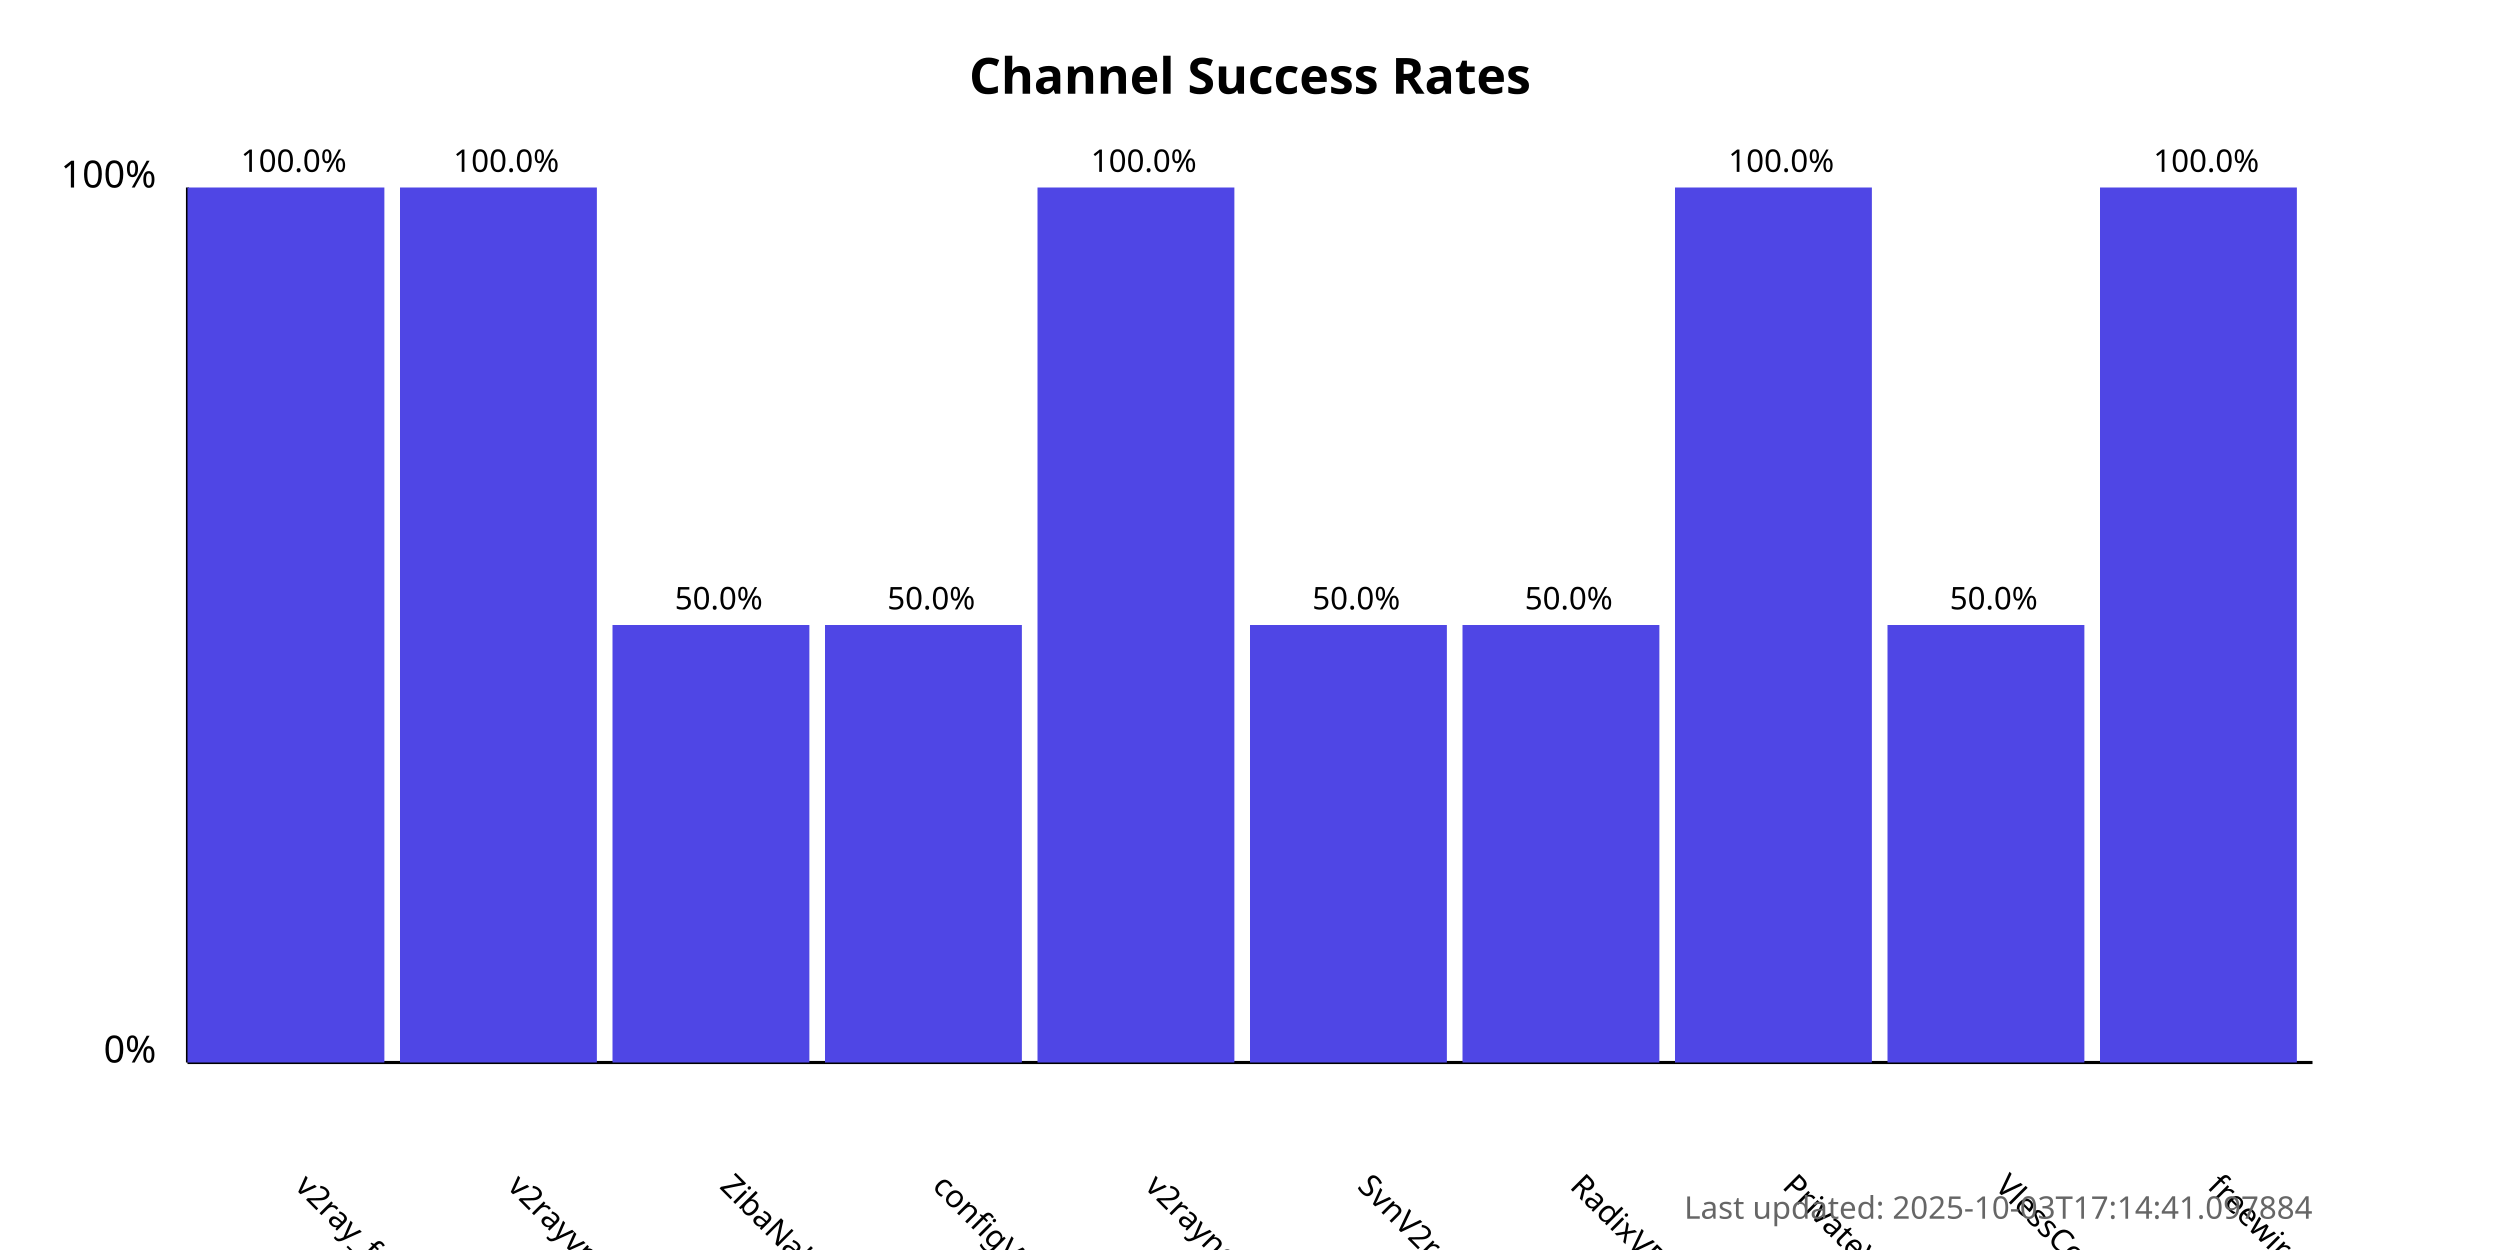
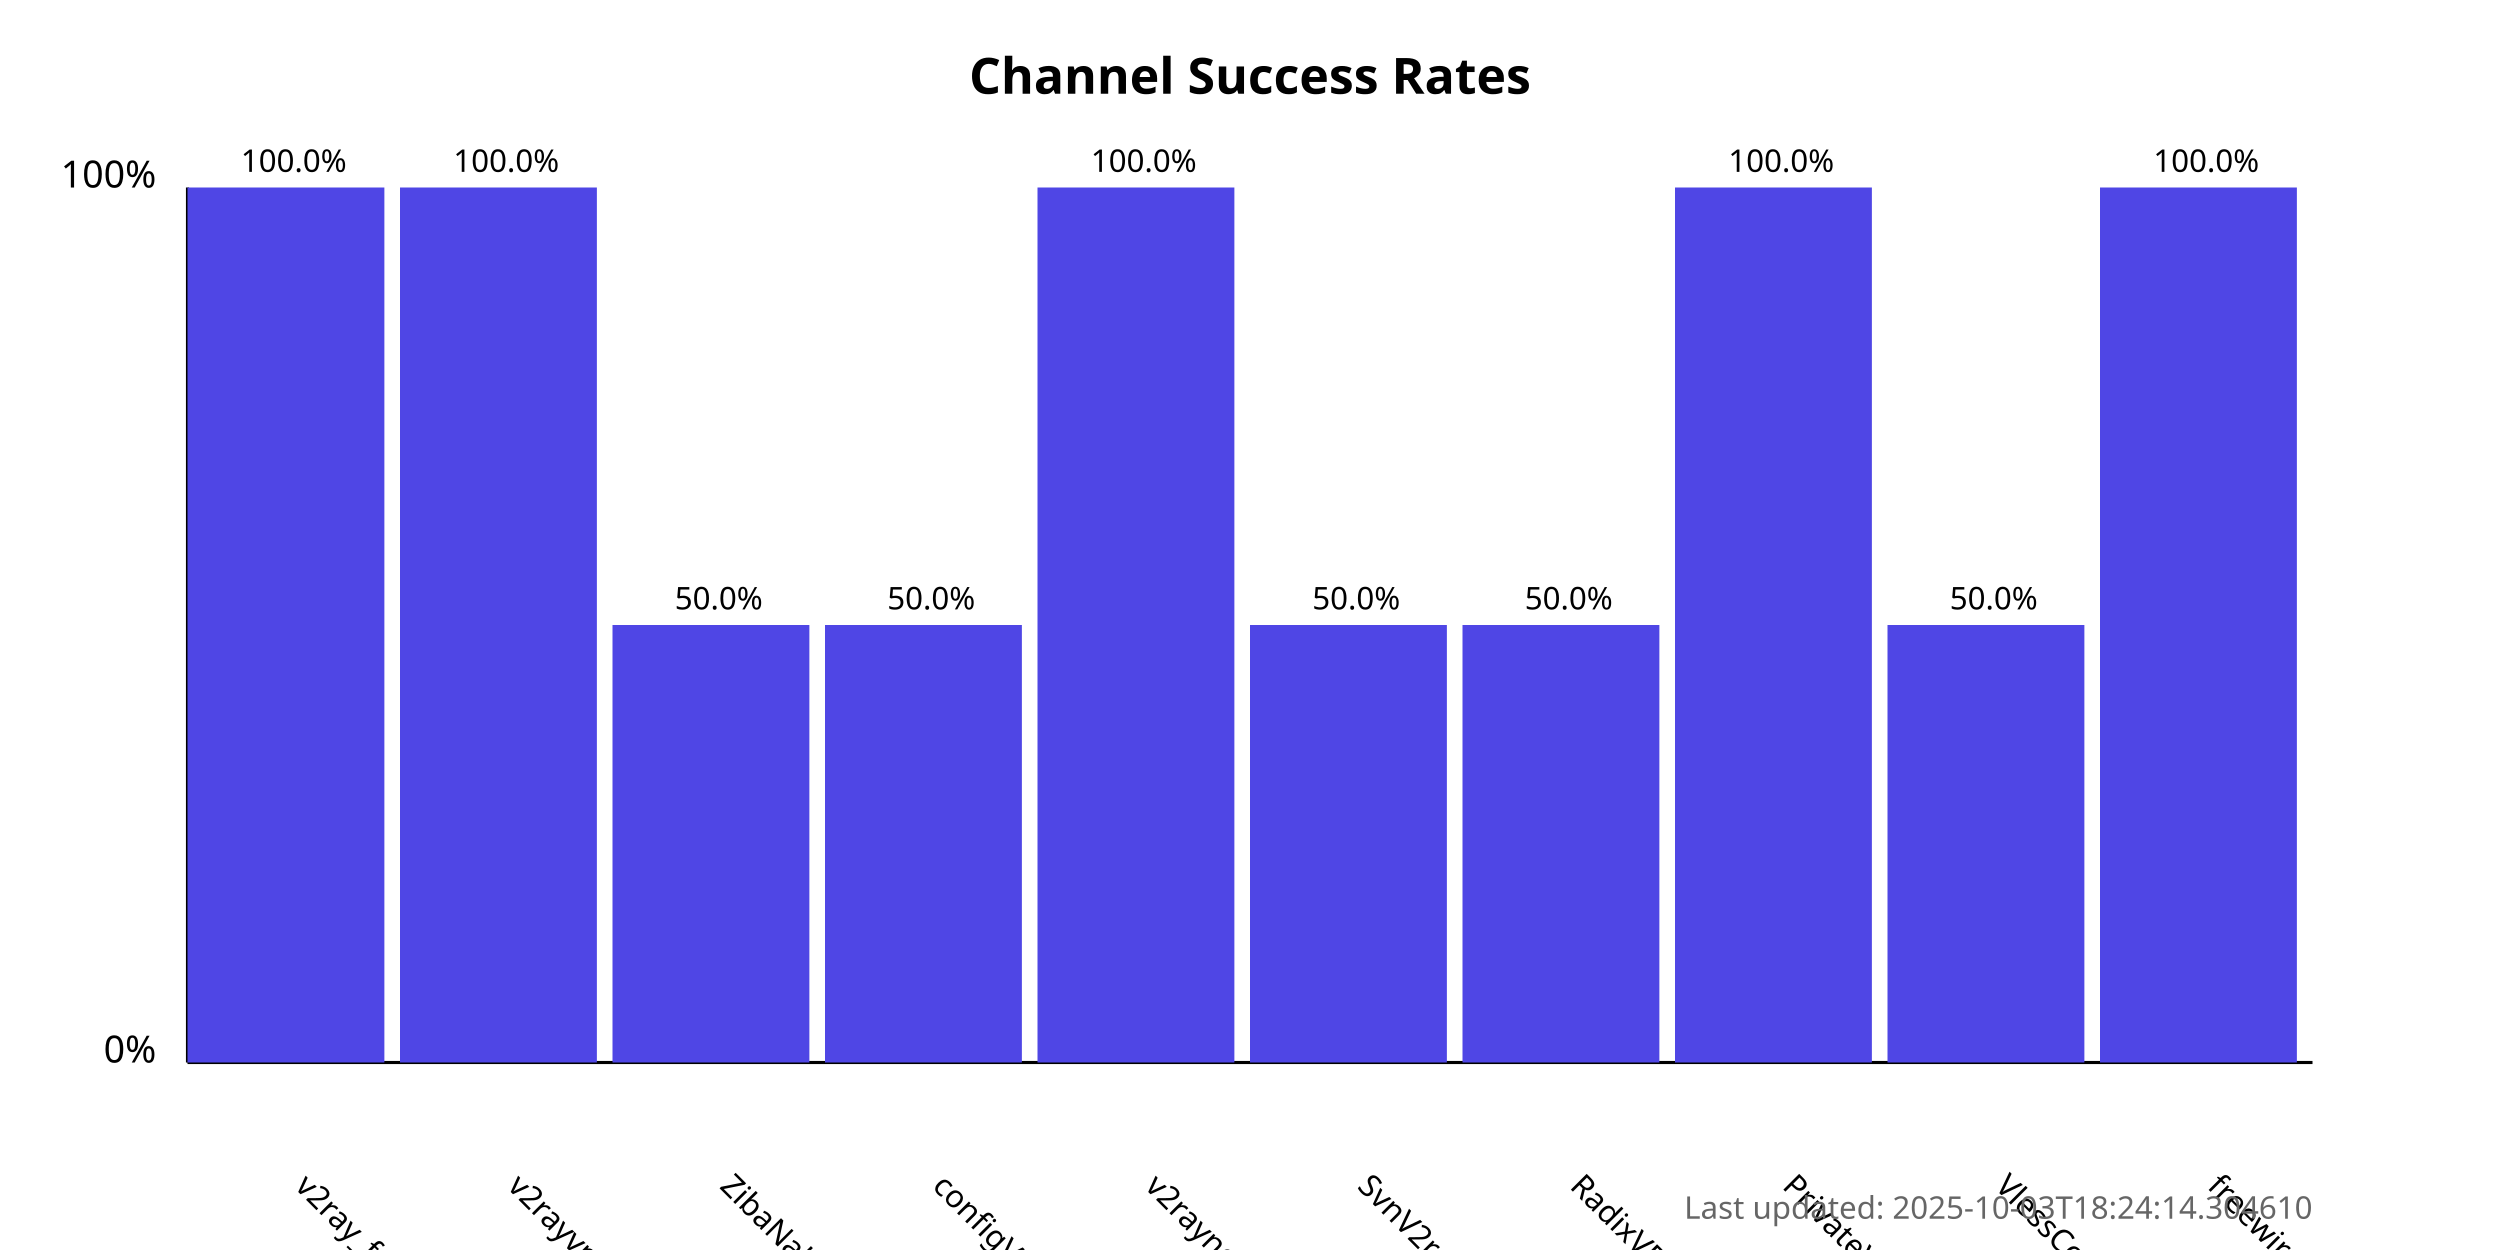
<svg xmlns="http://www.w3.org/2000/svg" width="800" height="400">
  <style>
            .chart-title { font: bold 16px sans-serif; }
            .axis-label { font: 12px sans-serif; }
            .tick-label { font: 10px sans-serif; }
            .bar { fill: #4f46e5; }
            .bar:hover { fill: #6366f1; }
            .timestamp { font: 10px sans-serif; fill: #666; }
        </style>
  <text x="400.0" y="30" text-anchor="middle" class="chart-title">
            Channel Success Rates
        </text>
  <line x1="60" y1="340" x2="60" y2="60" stroke="black" stroke-width="1" />
  <line x1="60" y1="340" x2="740" y2="340" stroke="black" stroke-width="1" />
  <text x="50" y="340" text-anchor="end" class="axis-label">0%</text>
  <text x="50" y="60" text-anchor="end" class="axis-label">100%</text>
  <g>
    <rect x="60" y="60.0" width="63.0" height="280.0" class="bar" />
    <text x="94.0" y="380" transform="rotate(45, 94.0, 380)" text-anchor="start" class="tick-label">
                v2ray_free_conf
            </text>
    <text x="94.0" y="55.0" text-anchor="middle" class="tick-label">
                100.0%
            </text>
  </g>
  <g>
    <rect x="128.0" y="60.0" width="63.0" height="280.0" class="bar" />
    <text x="162.0" y="380" transform="rotate(45, 162.0, 380)" text-anchor="start" class="tick-label">
                v2rayvpno
            </text>
    <text x="162.0" y="55.0" text-anchor="middle" class="tick-label">
                100.0%
            </text>
  </g>
  <g>
    <rect x="196.0" y="200.0" width="63.0" height="140.0" class="bar" />
    <text x="230.0" y="380" transform="rotate(45, 230.0, 380)" text-anchor="start" class="tick-label">
                ZibaNabz
            </text>
    <text x="230.0" y="195.0" text-anchor="middle" class="tick-label">
                50.0%
            </text>
  </g>
  <g>
    <rect x="264.0" y="200.0" width="63.0" height="140.0" class="bar" />
    <text x="298.0" y="380" transform="rotate(45, 298.0, 380)" text-anchor="start" class="tick-label">
                configV2rayForFree
            </text>
    <text x="298.0" y="195.0" text-anchor="middle" class="tick-label">
                50.0%
            </text>
  </g>
  <g>
    <rect x="332.0" y="60.0" width="63.0" height="280.0" class="bar" />
    <text x="366.0" y="380" transform="rotate(45, 366.0, 380)" text-anchor="start" class="tick-label">
                v2rayngvpn
            </text>
    <text x="366.0" y="55.0" text-anchor="middle" class="tick-label">
                100.0%
            </text>
  </g>
  <g>
    <rect x="400.0" y="200.0" width="63.0" height="140.0" class="bar" />
    <text x="434.0" y="380" transform="rotate(45, 434.0, 380)" text-anchor="start" class="tick-label">
                SvnV2ray
            </text>
    <text x="434.0" y="195.0" text-anchor="middle" class="tick-label">
                50.0%
            </text>
  </g>
  <g>
    <rect x="468.0" y="200.0" width="63.0" height="140.0" class="bar" />
    <text x="502.0" y="380" transform="rotate(45, 502.0, 380)" text-anchor="start" class="tick-label">
                RadixVPN
            </text>
    <text x="502.0" y="195.0" text-anchor="middle" class="tick-label">
                50.0%
            </text>
  </g>
  <g>
    <rect x="536.0" y="60.0" width="63.0" height="280.0" class="bar" />
    <text x="570.0" y="380" transform="rotate(45, 570.0, 380)" text-anchor="start" class="tick-label">
                PrivateVPNs
            </text>
    <text x="570.0" y="55.0" text-anchor="middle" class="tick-label">
                100.0%
            </text>
  </g>
  <g>
    <rect x="604.0" y="200.0" width="63.0" height="140.0" class="bar" />
    <text x="638.0" y="380" transform="rotate(45, 638.0, 380)" text-anchor="start" class="tick-label">
                VlessConfig
            </text>
    <text x="638.0" y="195.0" text-anchor="middle" class="tick-label">
                50.0%
            </text>
  </g>
  <g>
    <rect x="672.0" y="60.0" width="63.0" height="280.0" class="bar" />
    <text x="706.0" y="380" transform="rotate(45, 706.0, 380)" text-anchor="start" class="tick-label">
                freewireguard
            </text>
    <text x="706.0" y="55.0" text-anchor="middle" class="tick-label">
                100.0%
            </text>
  </g>
  <text x="740" y="390" text-anchor="end" class="timestamp">
-             Last updated: 2025-10-03T17:14:41.097884
+             Last updated: 2025-10-03T18:24:14.304610
        </text>
</svg>
